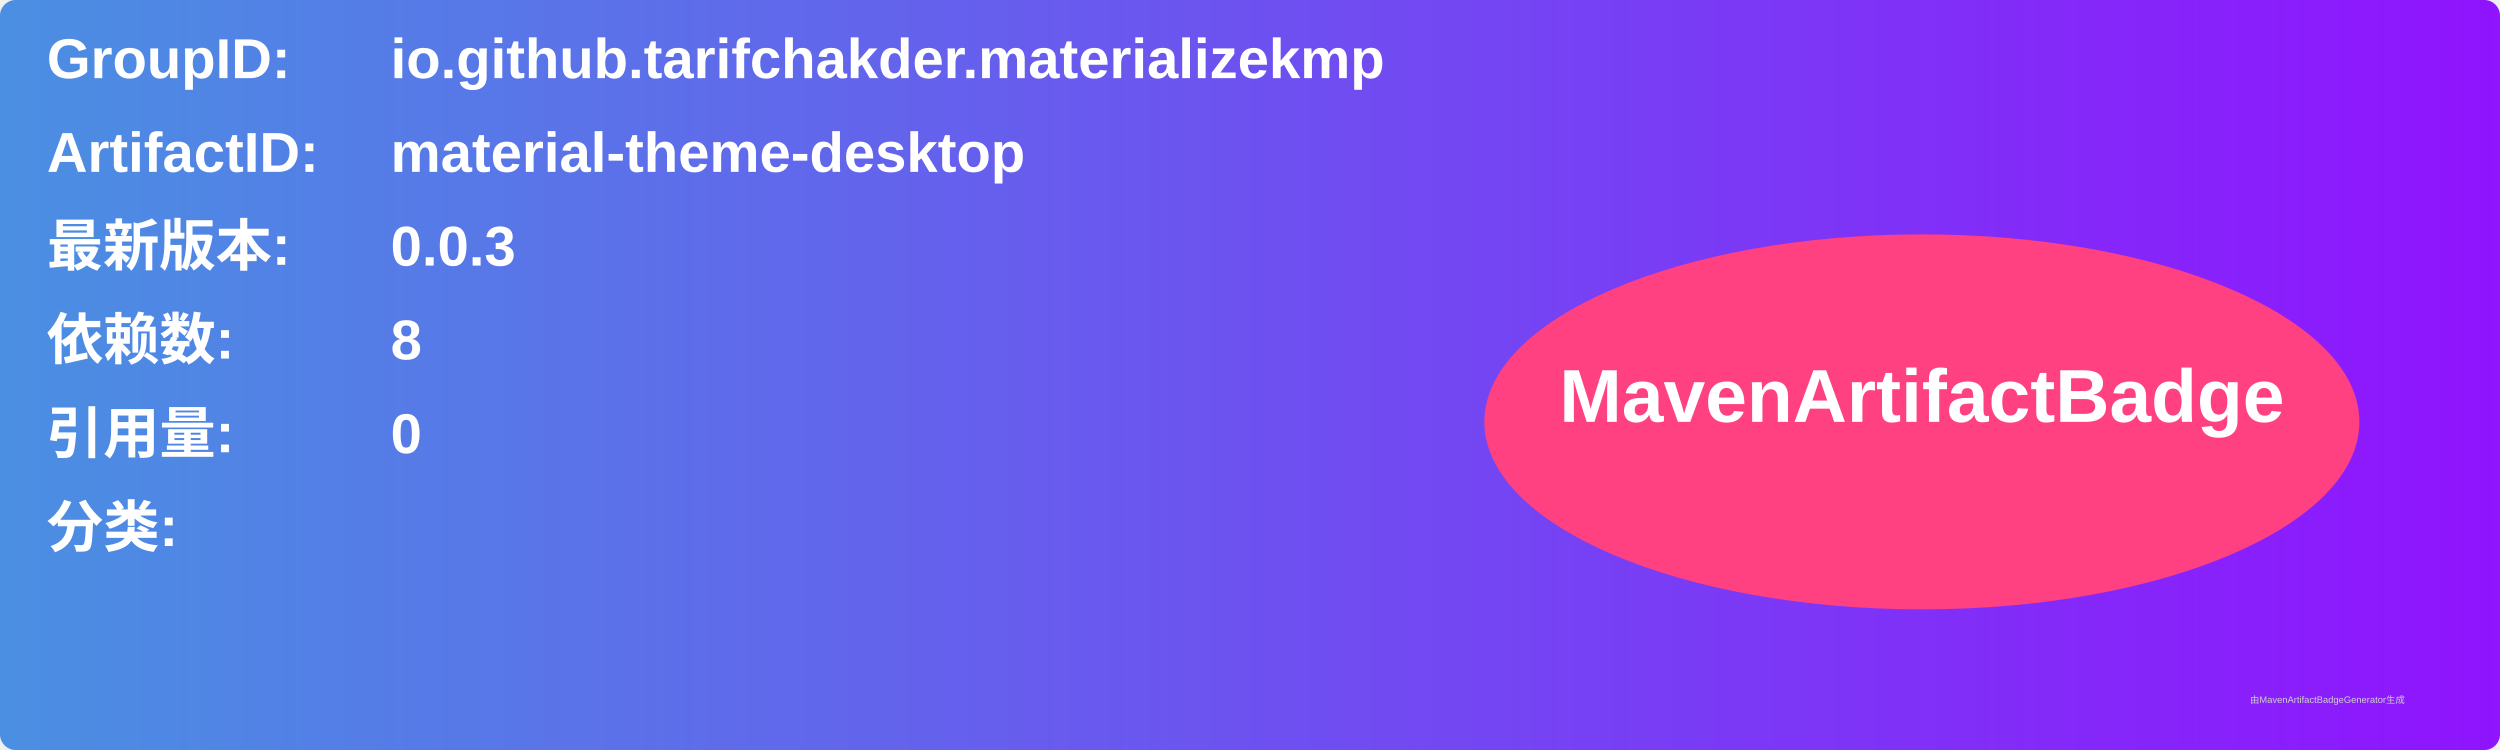
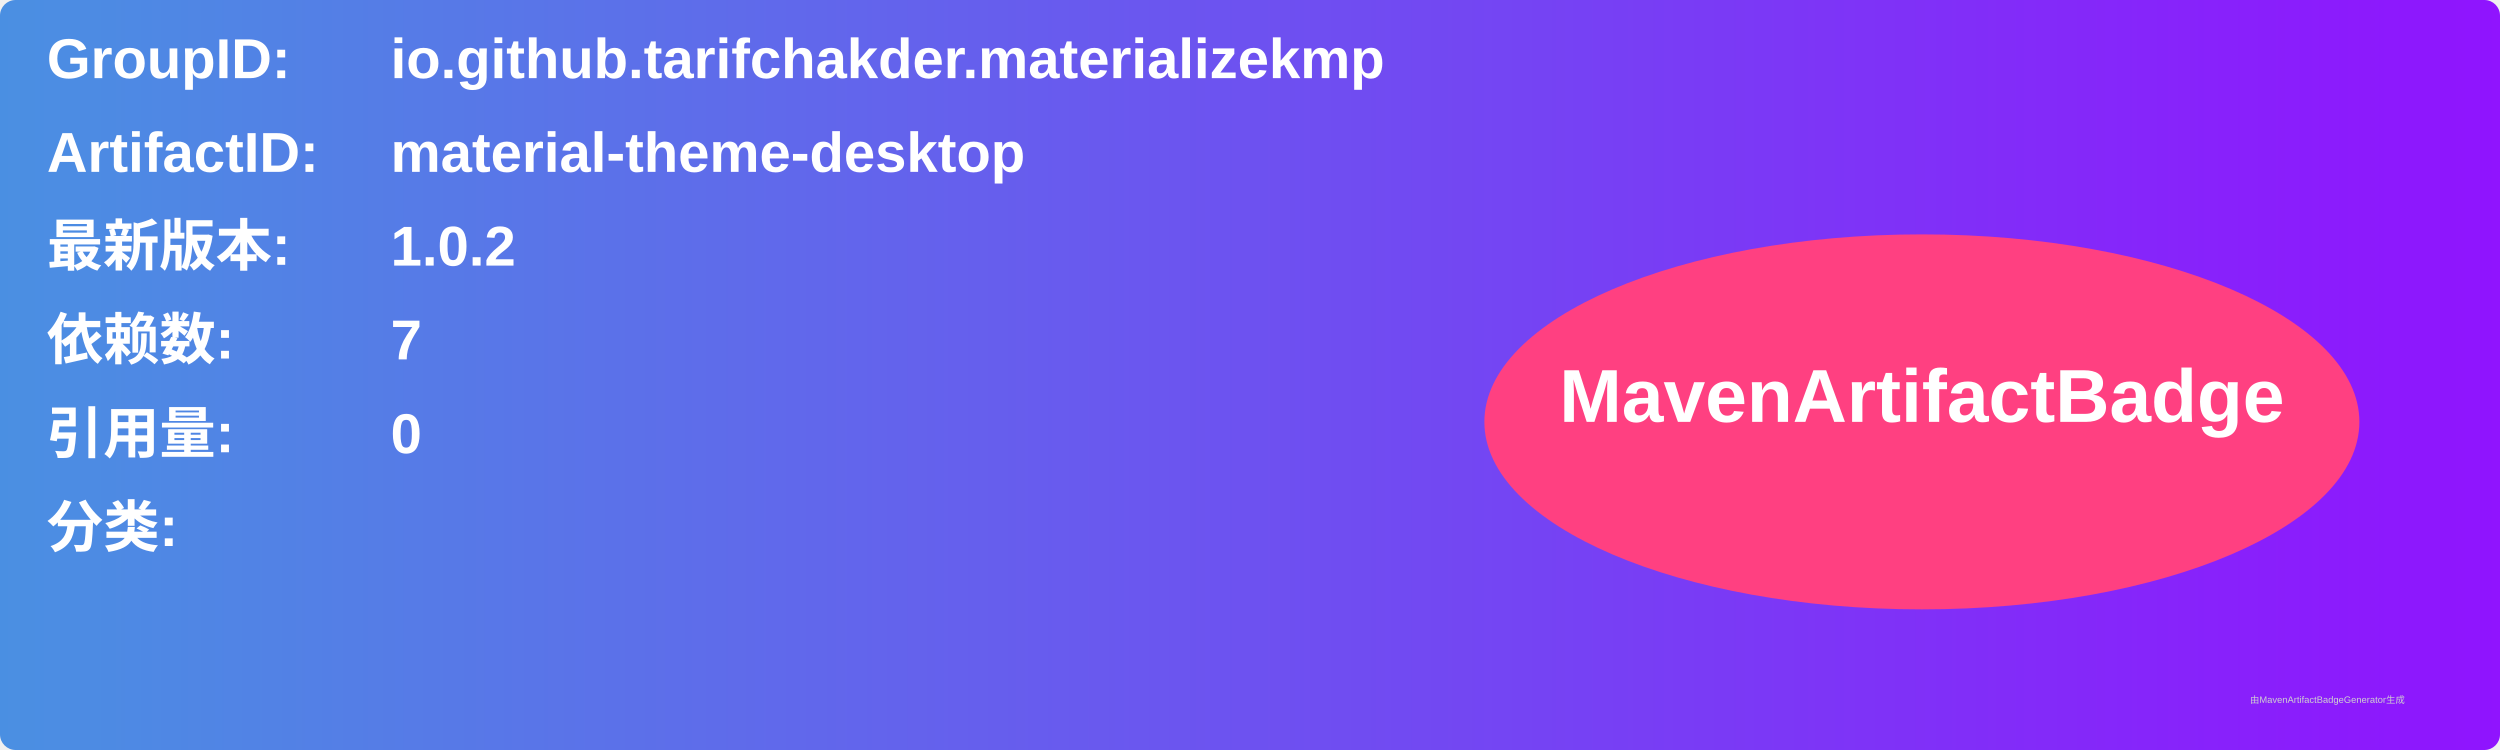
<svg xmlns="http://www.w3.org/2000/svg" width="800" height="240" viewBox="0 0 800 240">
  <linearGradient id="grad" x1="0%" y1="0%" x2="100%" y2="0%">
    <stop offset="0%" stop-color="#4a90e2" />
    <stop offset="100%" stop-color="#9013fe" />
  </linearGradient>
  <rect width="100%" height="100%" rx="5" ry="5" fill="url(#grad)" />
  <g transform="translate(15, 15)">
    <text x="0" y="10" font-family="Arial" font-size="18" fill="white" font-weight="bold" width="260">GroupID:</text>
    <text x="110" y="10" font-family="Arial" font-size="18" fill="white" font-weight="bold" width="460">io.github.tarifchakder.materializekmp</text>
    <text x="0" y="40" font-family="Arial" font-size="18" fill="white" font-weight="bold" width="260">ArtifactID:</text>
    <text x="110" y="40" font-family="Arial" font-size="18" fill="white" font-weight="bold" width="460">material-theme-desktop</text>
    <text x="0" y="70" font-family="Arial" font-size="18" fill="white" font-weight="bold">最新版本:</text>
    <text x="110" y="70" font-family="Arial" font-size="18" fill="white" font-weight="bold">
-       <tspan font-weight="bold">0.0.3</tspan>
+       <tspan font-weight="bold">1.0.2</tspan>
    </text>
    <text x="0" y="100" font-family="Arial" font-size="18" fill="white" font-weight="bold">依赖数: </text>
    <text x="110" y="100" font-family="Arial" font-size="18" fill="white">
-       <tspan font-weight="bold">8</tspan>
+       <tspan font-weight="bold">7</tspan>
    </text>
    <text x="0" y="130" font-family="Arial" font-size="18" fill="white" font-weight="bold">引用量: </text>
    <text x="110" y="130" font-family="Arial" font-size="18" fill="white">
      <tspan font-weight="bold">0</tspan>
    </text>
    <text x="0" y="160" font-family="Arial" font-size="18" fill="white" font-weight="bold">分类:</text>
    <text x="10" y="190" font-family="Arial" font-size="10" fill="white">
      <tspan font-weight="bold" />
    </text>
    <ellipse cx="600" cy="120" rx="140" ry="60" fill="#ff4081" />
    <text x="600" y="120" text-anchor="middle" font-family="Arial" font-size="24" fill="white" font-weight="bold">MavenArtifactBadge</text>
  </g>
  <text x="720" y="225" font-family="Arial" font-size="3" fill="#d0d0d0">由MavenArtifactBadgeGenerator生成</text>
</svg>
